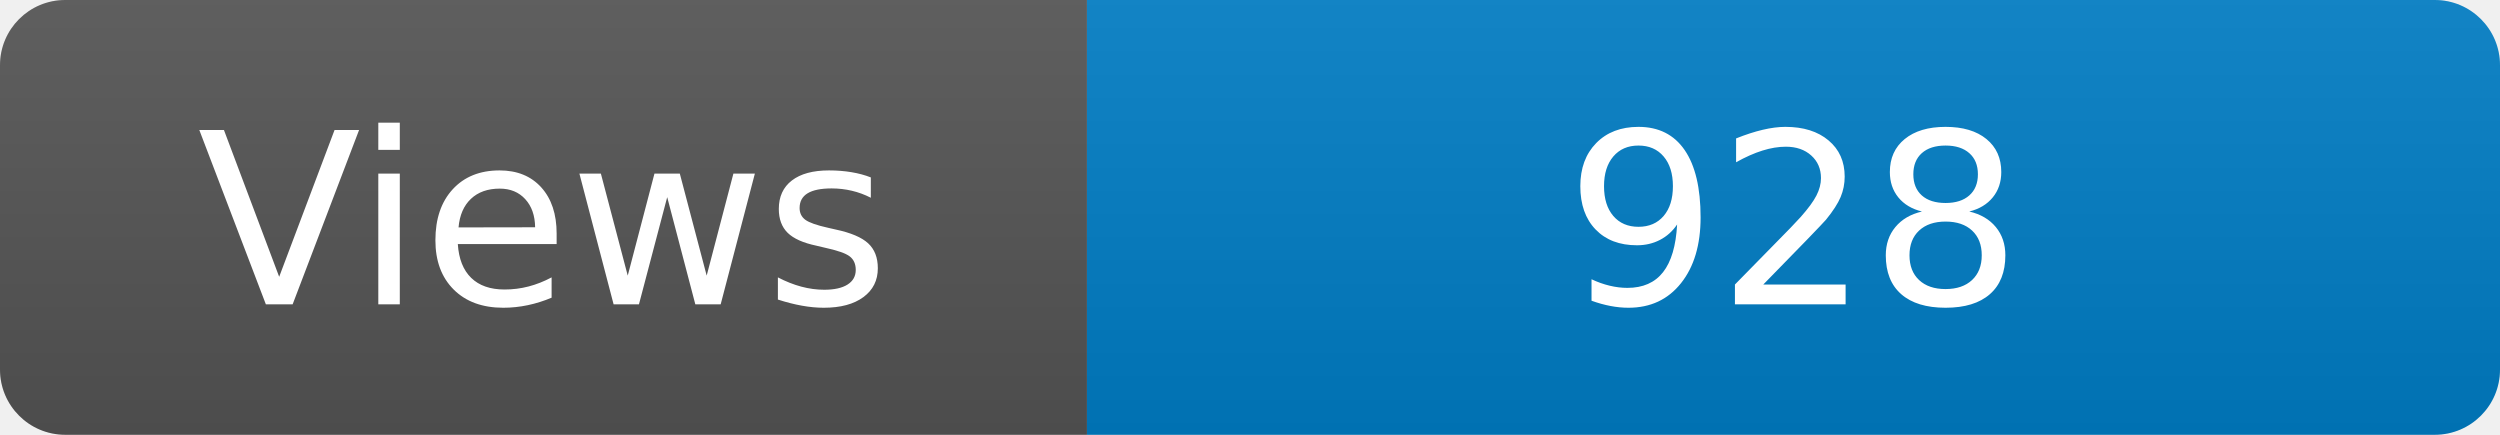
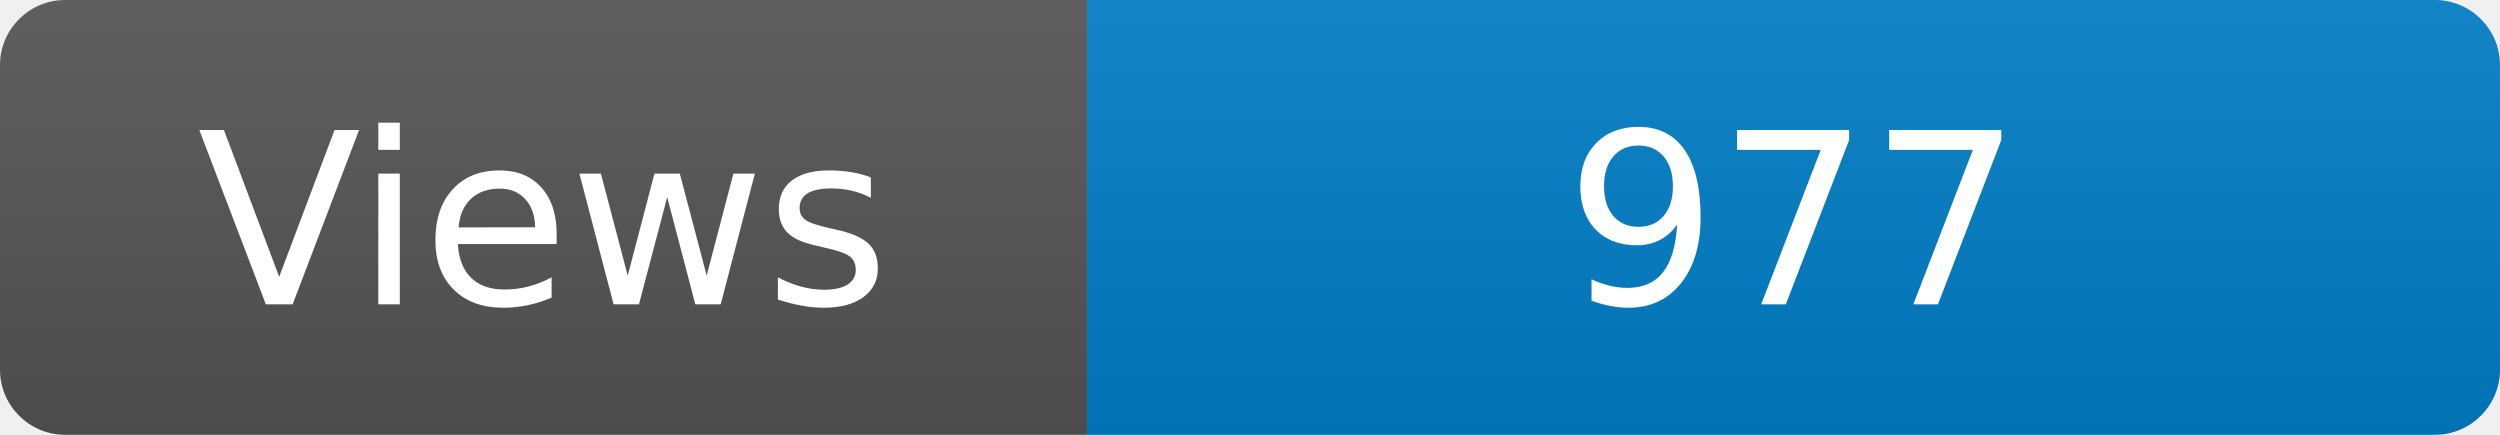
<svg xmlns="http://www.w3.org/2000/svg" width="115" height="20" role="img" aria-label="Maintained?: yes">
  <linearGradient id="s" x2="0" y2="100%">
    <stop offset="0" stop-color="#bbb" stop-opacity=".1" />
    <stop offset="1" stop-opacity=".1" />
  </linearGradient>
  <clipPath id="r">
    <rect width="115" height="20" rx="3" fill="#fff" />
  </clipPath>
  <g clip-path="url(#r)">
    <rect width="50" height="20" fill="#555" />
    <rect x="50" width="160" height="20" fill="#007ec6" />
    <rect width="115" height="20" fill="url(#s)" />
  </g>
  <g fill="#fff" text-anchor="middle" font-family="Verdana,Geneva,DejaVu Sans,sans-serif" font-size="110">
    <text x="250" y="140" transform="scale(.1)" fill="#fff">Views</text>
-     <text x="825" y="140" transform="scale(.1)" fill="#fff">928</text>
+     <text x="825" y="140" transform="scale(.1)" fill="#fff">977</text>
  </g>
</svg>
